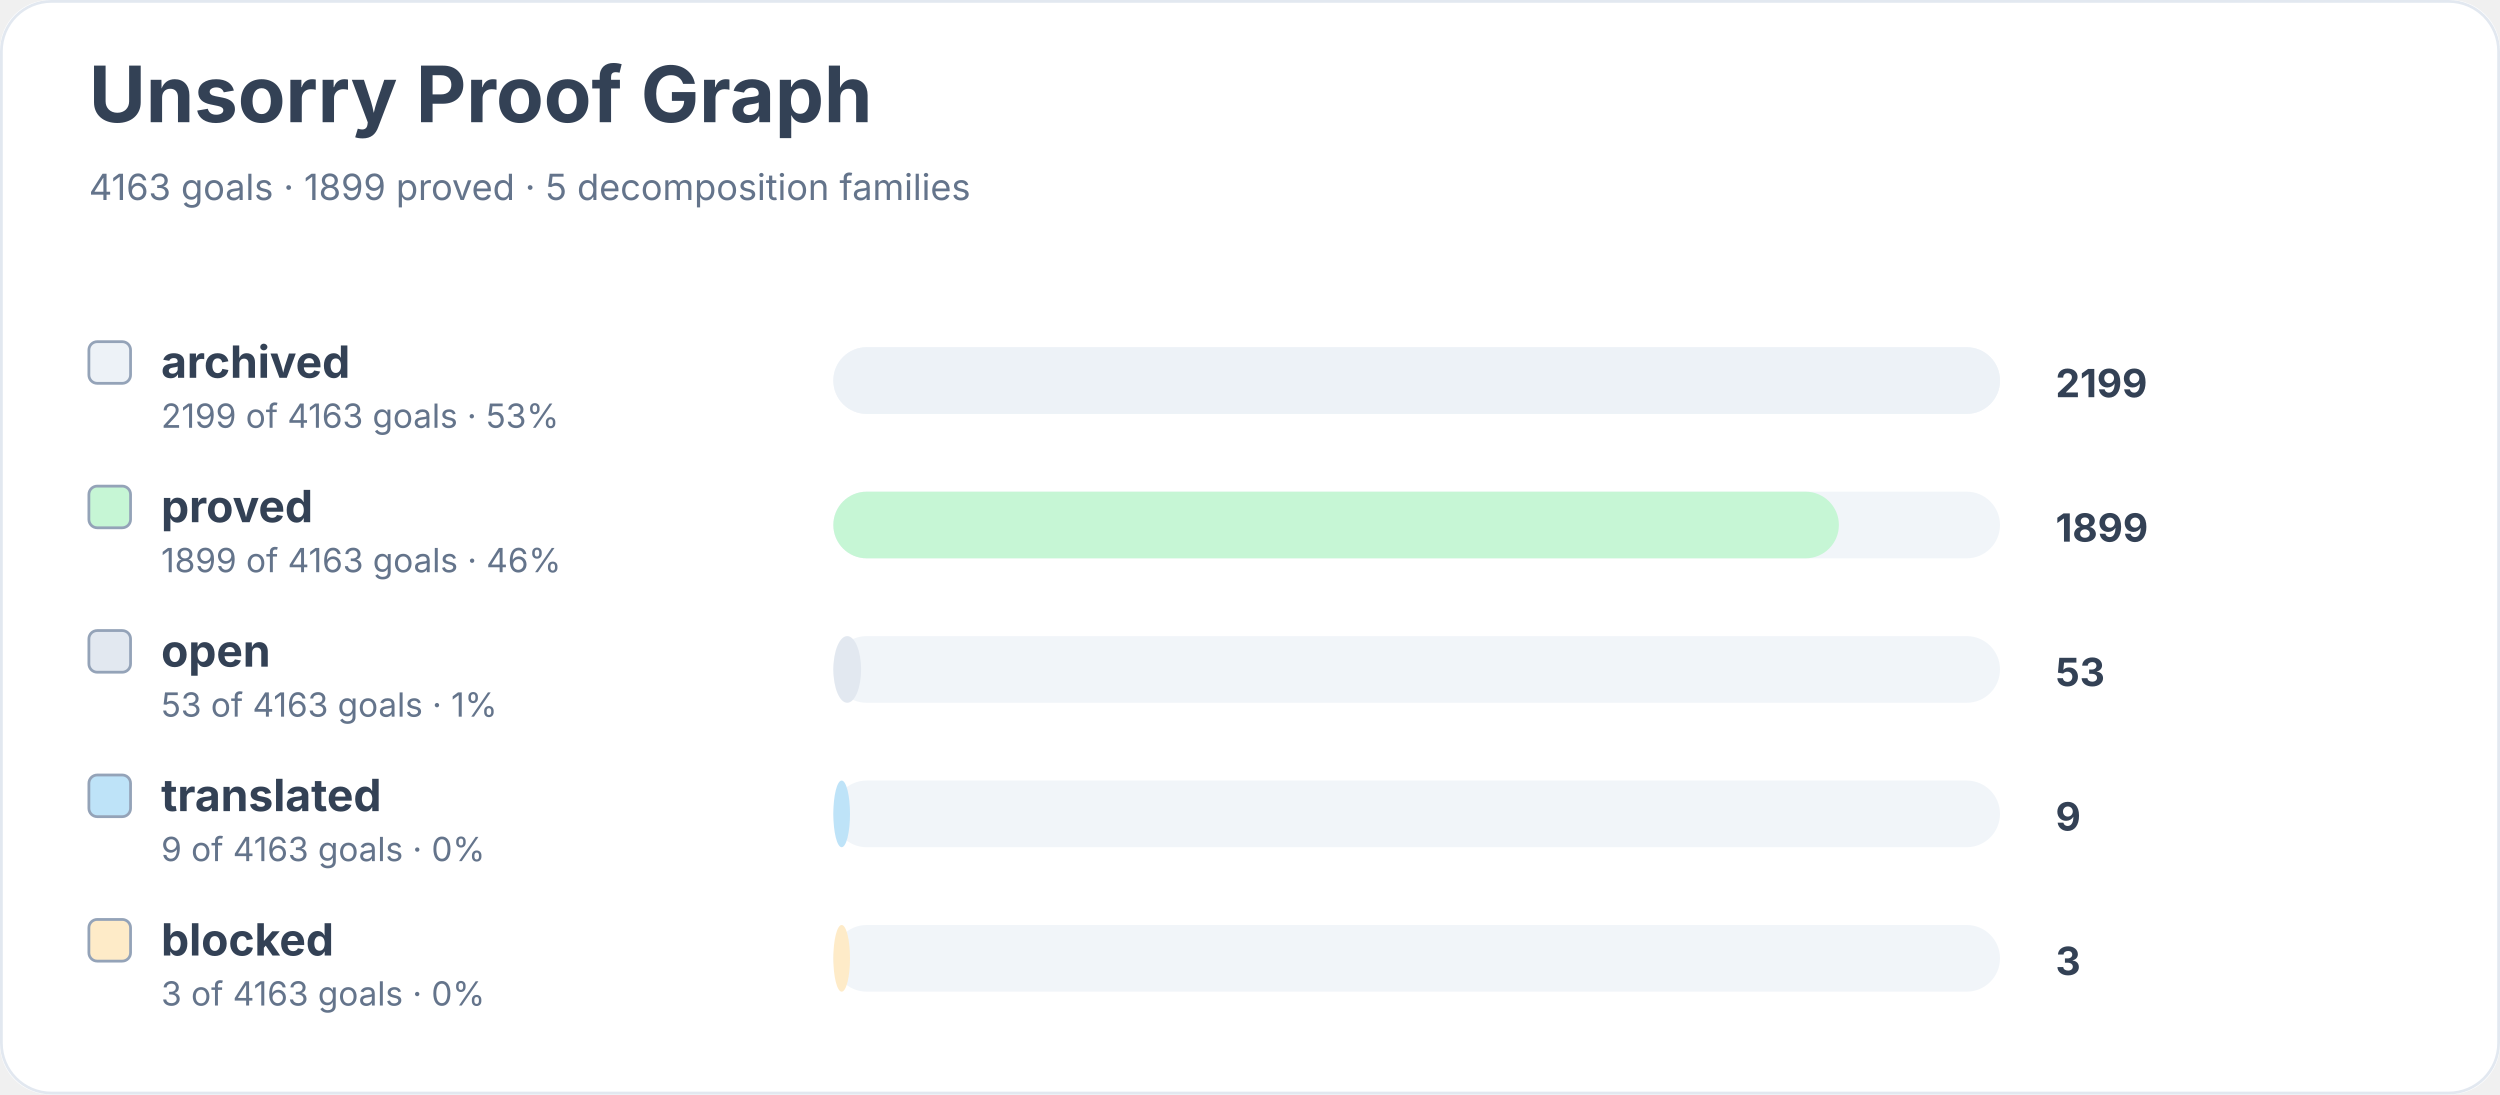
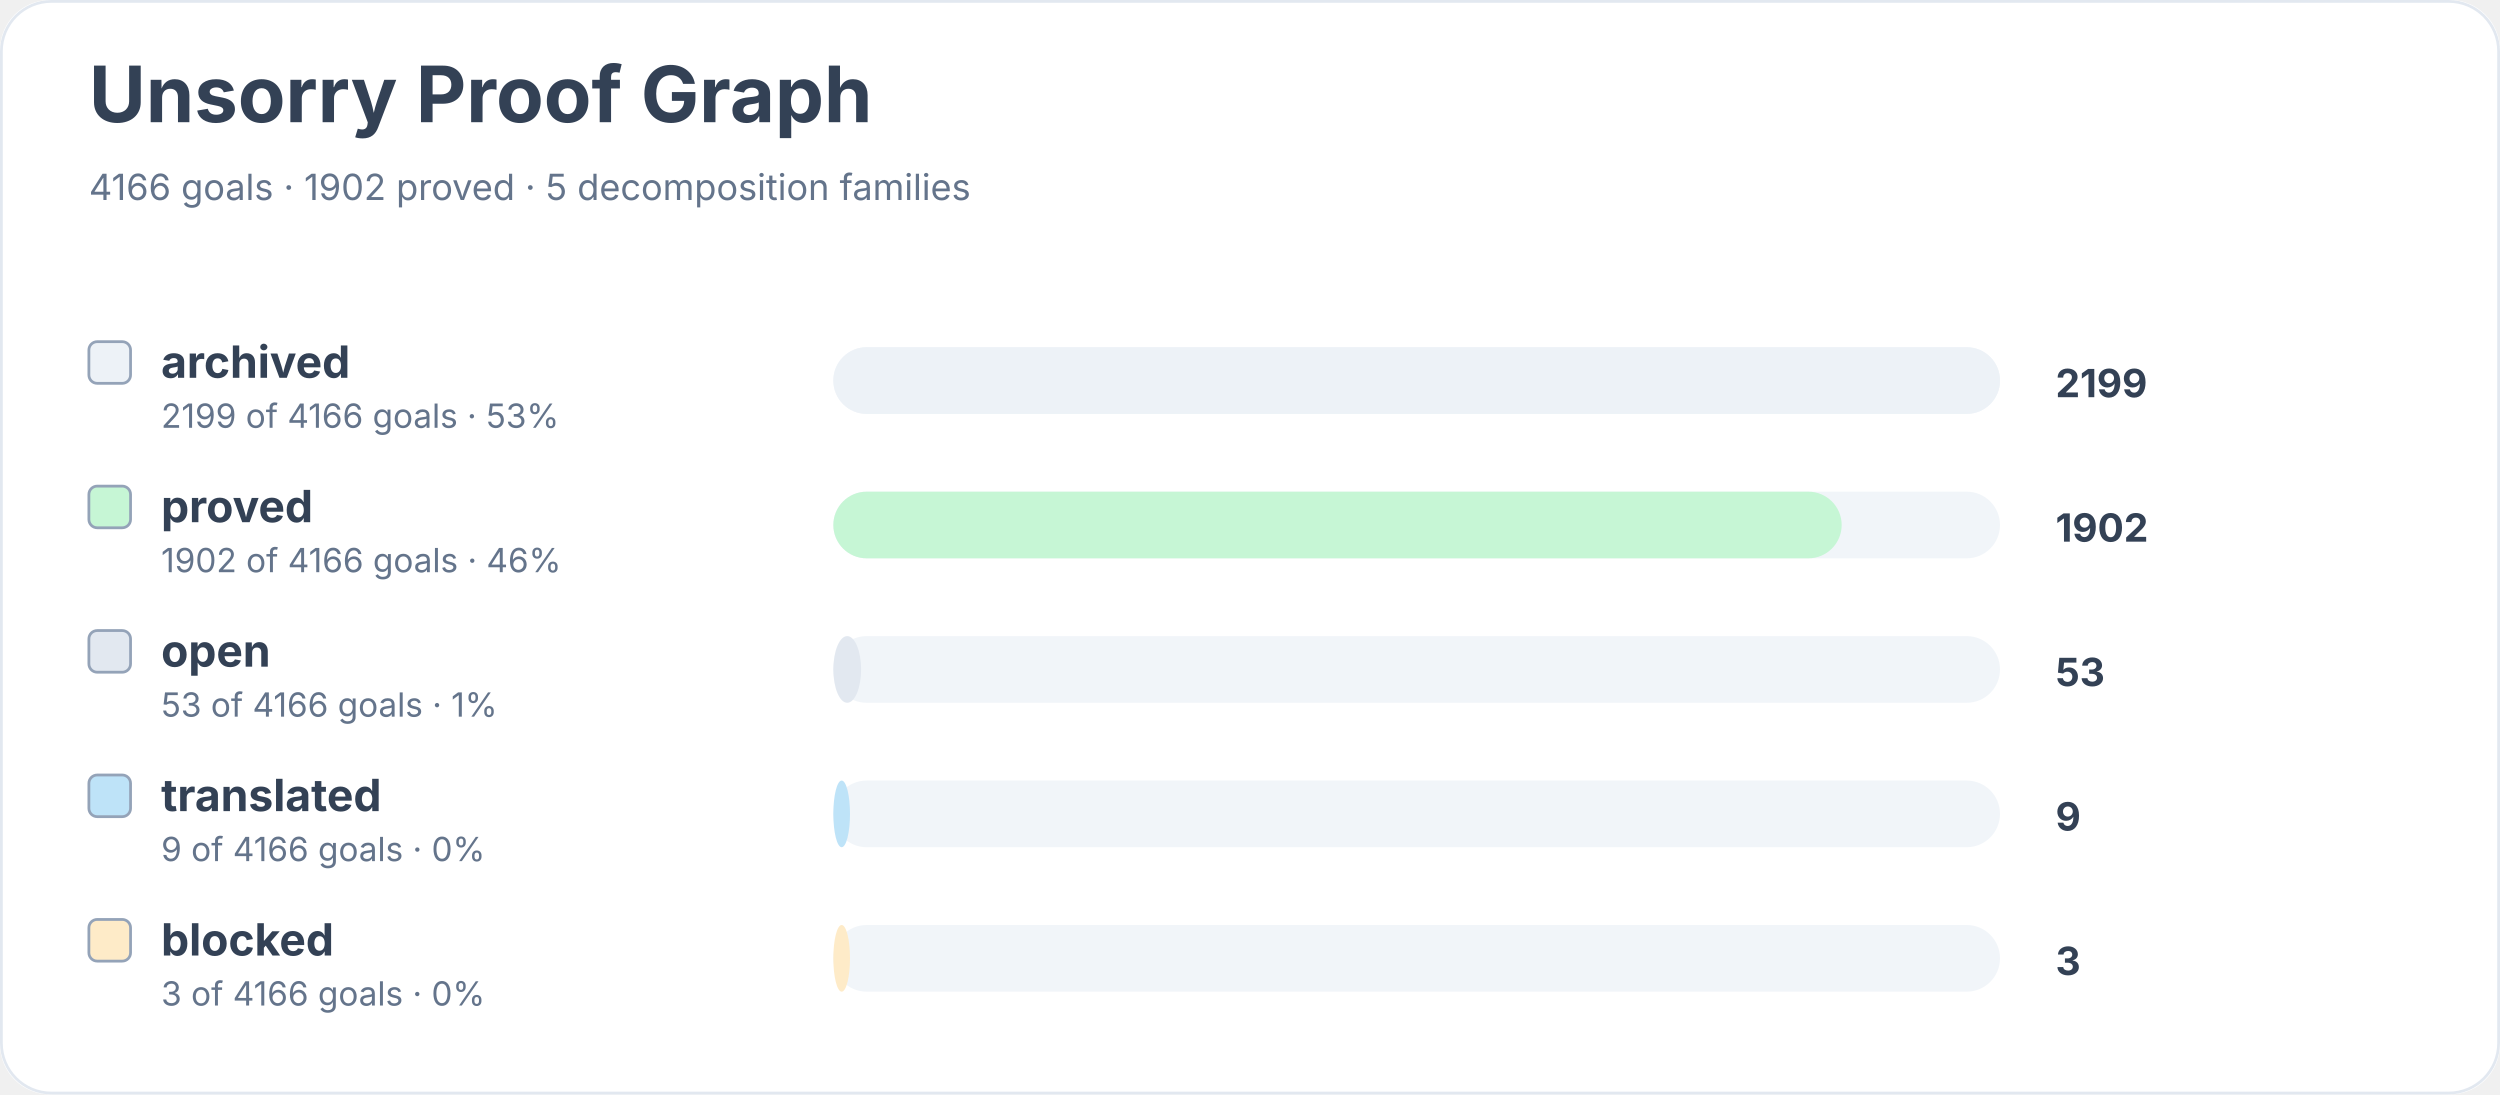
<svg xmlns="http://www.w3.org/2000/svg" width="900" height="394" viewBox="0 0 900 394" role="img" aria-labelledby="title desc">
  <rect width="900" height="100%" rx="18" fill="#ffffff" />
  <rect x="0.5" y="0.5" width="899" height="393" rx="18" fill="none" stroke="#e2e8f0" />
  <text x="32" y="44" font-family="Inter, system-ui, sans-serif" font-size="28" font-weight="700" fill="#334155">Unsorry Proof Graph</text>
-   <text x="32" y="72" font-family="Inter, system-ui, sans-serif" font-size="13" fill="#64748b">4163 goals · 1899 proved · 5 decomposition families</text>
+   <text x="32" y="72" font-family="Inter, system-ui, sans-serif" font-size="13" fill="#64748b">4166 goals · 1902 proved · 5 decomposition families</text>
  <rect x="32" y="123" width="15" height="15" rx="3" fill="#edf2f7" stroke="#94a3b8" />
  <text x="58" y="136" font-family="Inter, system-ui, sans-serif" font-size="16" font-weight="650" fill="#334155">archived</text>
-   <text x="58" y="154" font-family="Inter, system-ui, sans-serif" font-size="12" fill="#64748b">2199 of 4163 goals · 53%</text>
+   <text x="58" y="154" font-family="Inter, system-ui, sans-serif" font-size="12" fill="#64748b">2199 of 4166 goals · 53%</text>
  <rect x="300" y="125" width="420" height="24" rx="12" fill="#f1f5f9" />
  <rect x="300" y="125" width="420" height="24" rx="12" fill="#edf2f7" />
  <text x="740" y="143" font-family="Inter, system-ui, sans-serif" font-size="14" font-weight="700" fill="#334155">2199</text>
  <rect x="32" y="175" width="15" height="15" rx="3" fill="#c6f6d5" stroke="#94a3b8" />
  <text x="58" y="188" font-family="Inter, system-ui, sans-serif" font-size="16" font-weight="650" fill="#334155">proved</text>
-   <text x="58" y="206" font-family="Inter, system-ui, sans-serif" font-size="12" fill="#64748b">1899 of 4163 goals · 46%</text>
+   <text x="58" y="206" font-family="Inter, system-ui, sans-serif" font-size="12" fill="#64748b">1902 of 4166 goals · 46%</text>
  <rect x="300" y="177" width="420" height="24" rx="12" fill="#f1f5f9" />
-   <rect x="300" y="177" width="362" height="24" rx="12" fill="#c6f6d5" />
-   <text x="740" y="195" font-family="Inter, system-ui, sans-serif" font-size="14" font-weight="700" fill="#334155">1899</text>
+   <rect x="300" y="177" width="363" height="24" rx="12" fill="#c6f6d5" />
+   <text x="740" y="195" font-family="Inter, system-ui, sans-serif" font-size="14" font-weight="700" fill="#334155">1902</text>
  <rect x="32" y="227" width="15" height="15" rx="3" fill="#e2e8f0" stroke="#94a3b8" />
  <text x="58" y="240" font-family="Inter, system-ui, sans-serif" font-size="16" font-weight="650" fill="#334155">open</text>
-   <text x="58" y="258" font-family="Inter, system-ui, sans-serif" font-size="12" fill="#64748b">53 of 4163 goals · 1%</text>
+   <text x="58" y="258" font-family="Inter, system-ui, sans-serif" font-size="12" fill="#64748b">53 of 4166 goals · 1%</text>
  <rect x="300" y="229" width="420" height="24" rx="12" fill="#f1f5f9" />
  <rect x="300" y="229" width="10" height="24" rx="12" fill="#e2e8f0" />
  <text x="740" y="247" font-family="Inter, system-ui, sans-serif" font-size="14" font-weight="700" fill="#334155">53</text>
  <rect x="32" y="279" width="15" height="15" rx="3" fill="#bee3f8" stroke="#94a3b8" />
  <text x="58" y="292" font-family="Inter, system-ui, sans-serif" font-size="16" font-weight="650" fill="#334155">translated</text>
-   <text x="58" y="310" font-family="Inter, system-ui, sans-serif" font-size="12" fill="#64748b">9 of 4163 goals · 0%</text>
+   <text x="58" y="310" font-family="Inter, system-ui, sans-serif" font-size="12" fill="#64748b">9 of 4166 goals · 0%</text>
  <rect x="300" y="281" width="420" height="24" rx="12" fill="#f1f5f9" />
  <rect x="300" y="281" width="6" height="24" rx="12" fill="#bee3f8" />
  <text x="740" y="299" font-family="Inter, system-ui, sans-serif" font-size="14" font-weight="700" fill="#334155">9</text>
  <rect x="32" y="331" width="15" height="15" rx="3" fill="#feebc8" stroke="#94a3b8" />
  <text x="58" y="344" font-family="Inter, system-ui, sans-serif" font-size="16" font-weight="650" fill="#334155">blocked</text>
-   <text x="58" y="362" font-family="Inter, system-ui, sans-serif" font-size="12" fill="#64748b">3 of 4163 goals · 0%</text>
+   <text x="58" y="362" font-family="Inter, system-ui, sans-serif" font-size="12" fill="#64748b">3 of 4166 goals · 0%</text>
  <rect x="300" y="333" width="420" height="24" rx="12" fill="#f1f5f9" />
  <rect x="300" y="333" width="6" height="24" rx="12" fill="#feebc8" />
  <text x="740" y="351" font-family="Inter, system-ui, sans-serif" font-size="14" font-weight="700" fill="#334155">3</text>
</svg>
